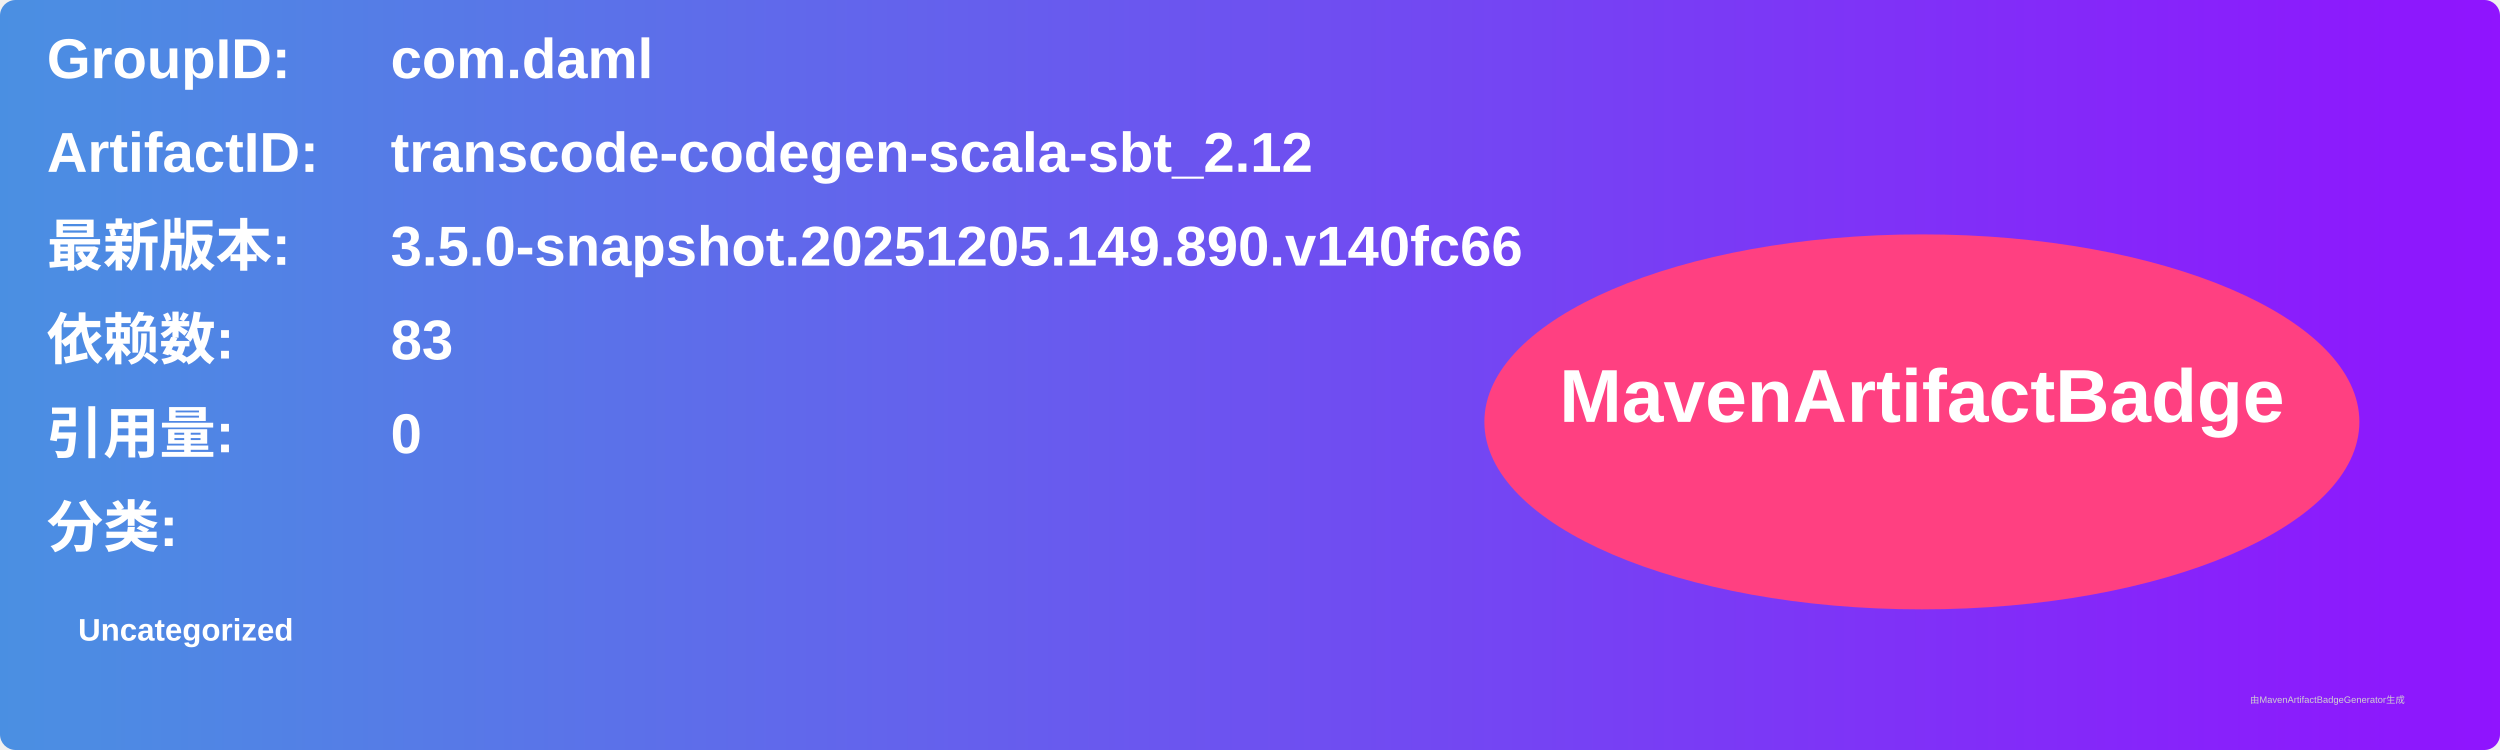
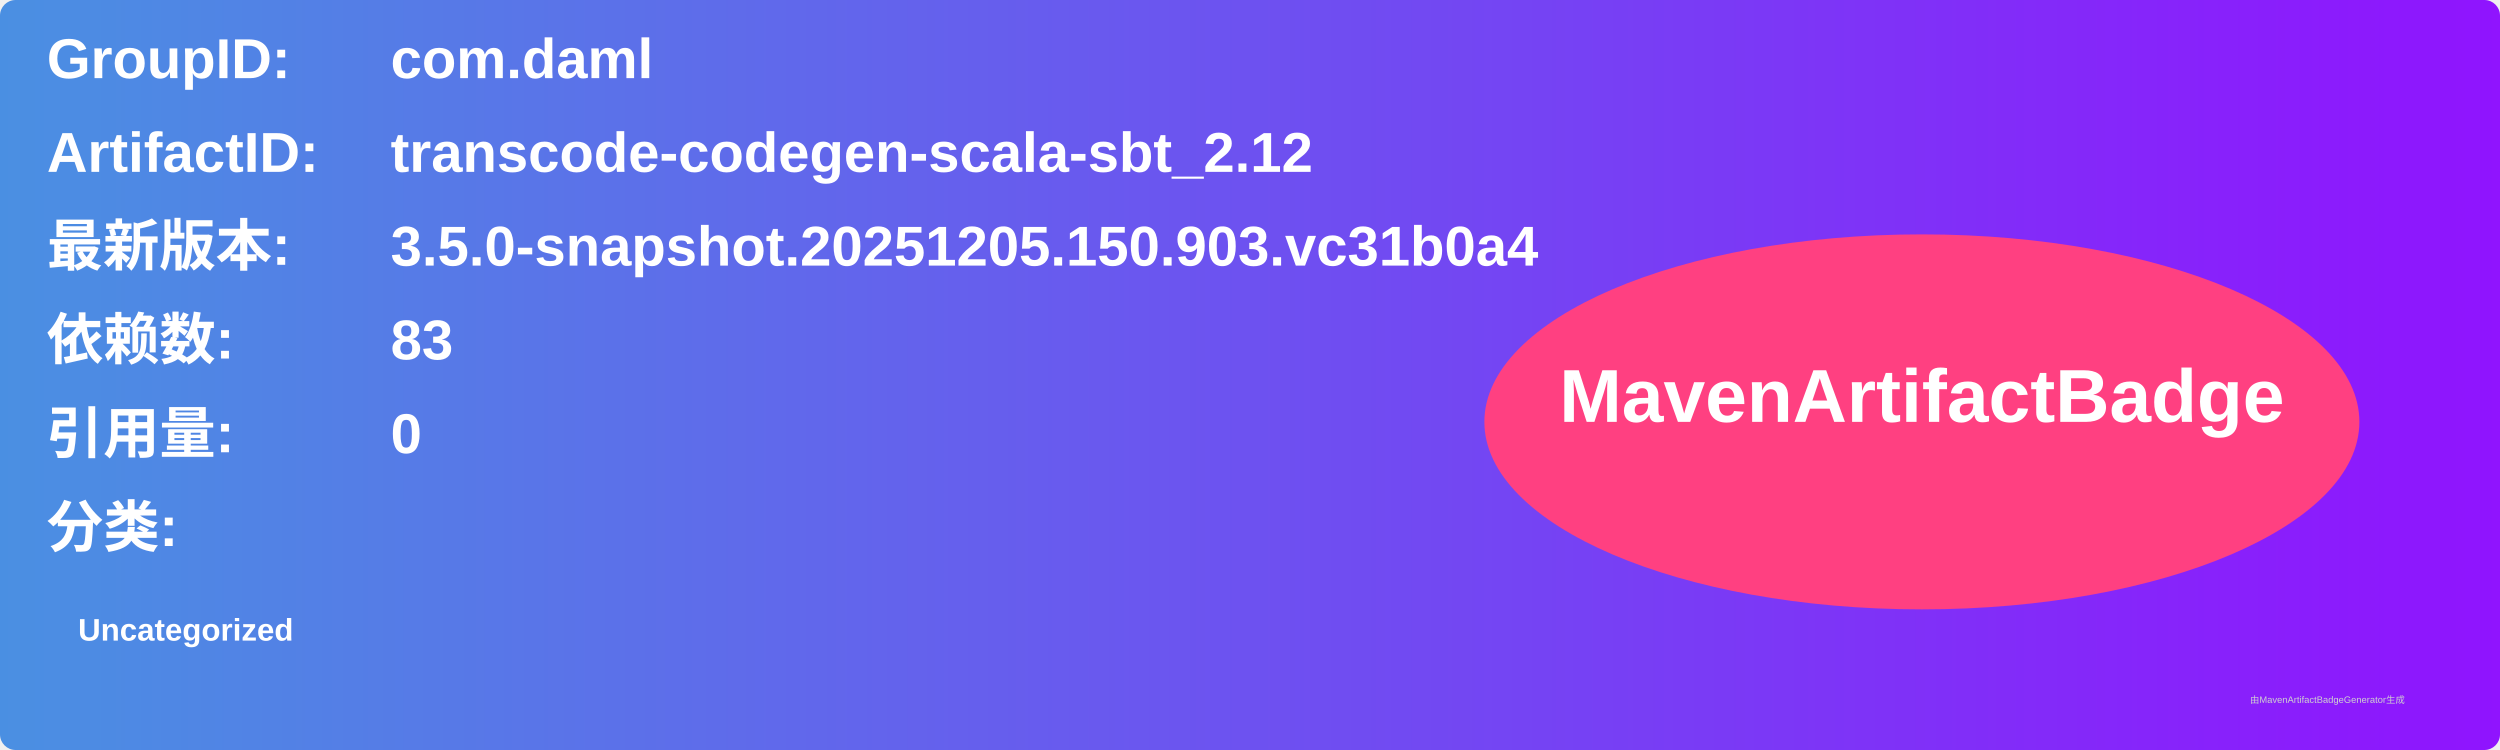
<svg xmlns="http://www.w3.org/2000/svg" width="800" height="240" viewBox="0 0 800 240">
  <linearGradient id="grad" x1="0%" y1="0%" x2="100%" y2="0%">
    <stop offset="0%" stop-color="#4a90e2" />
    <stop offset="100%" stop-color="#9013fe" />
  </linearGradient>
  <rect width="100%" height="100%" rx="5" ry="5" fill="url(#grad)" />
  <g transform="translate(15, 15)">
    <text x="0" y="10" font-family="Arial" font-size="18" fill="white" font-weight="bold" width="260">GroupID:</text>
    <text x="110" y="10" font-family="Arial" font-size="18" fill="white" font-weight="bold" width="460">com.daml</text>
    <text x="0" y="40" font-family="Arial" font-size="18" fill="white" font-weight="bold" width="260">ArtifactID:</text>
    <text x="110" y="40" font-family="Arial" font-size="18" fill="white" font-weight="bold" width="460">transcode-codegen-scala-sbt_2.12</text>
    <text x="0" y="70" font-family="Arial" font-size="18" fill="white" font-weight="bold">最新版本:</text>
    <text x="110" y="70" font-family="Arial" font-size="18" fill="white" font-weight="bold">
-       <tspan font-weight="bold">3.5.0-snapshot.20251205.149.890.v140fc66</tspan>
+       <tspan font-weight="bold">3.5.0-snapshot.20251205.150.903.vc31b0a4</tspan>
    </text>
    <text x="0" y="100" font-family="Arial" font-size="18" fill="white" font-weight="bold">依赖数: </text>
    <text x="110" y="100" font-family="Arial" font-size="18" fill="white">
      <tspan font-weight="bold">83</tspan>
    </text>
    <text x="0" y="130" font-family="Arial" font-size="18" fill="white" font-weight="bold">引用量: </text>
    <text x="110" y="130" font-family="Arial" font-size="18" fill="white">
      <tspan font-weight="bold">0</tspan>
    </text>
    <text x="0" y="160" font-family="Arial" font-size="18" fill="white" font-weight="bold">分类:</text>
    <text x="10" y="190" font-family="Arial" font-size="10" fill="white">
      <tspan font-weight="bold">Uncategorized</tspan>
    </text>
    <ellipse cx="600" cy="120" rx="140" ry="60" fill="#ff4081" />
    <text x="600" y="120" text-anchor="middle" font-family="Arial" font-size="24" fill="white" font-weight="bold">MavenArtifactBadge</text>
  </g>
  <text x="720" y="225" font-family="Arial" font-size="3" fill="#d0d0d0">由MavenArtifactBadgeGenerator生成</text>
</svg>
